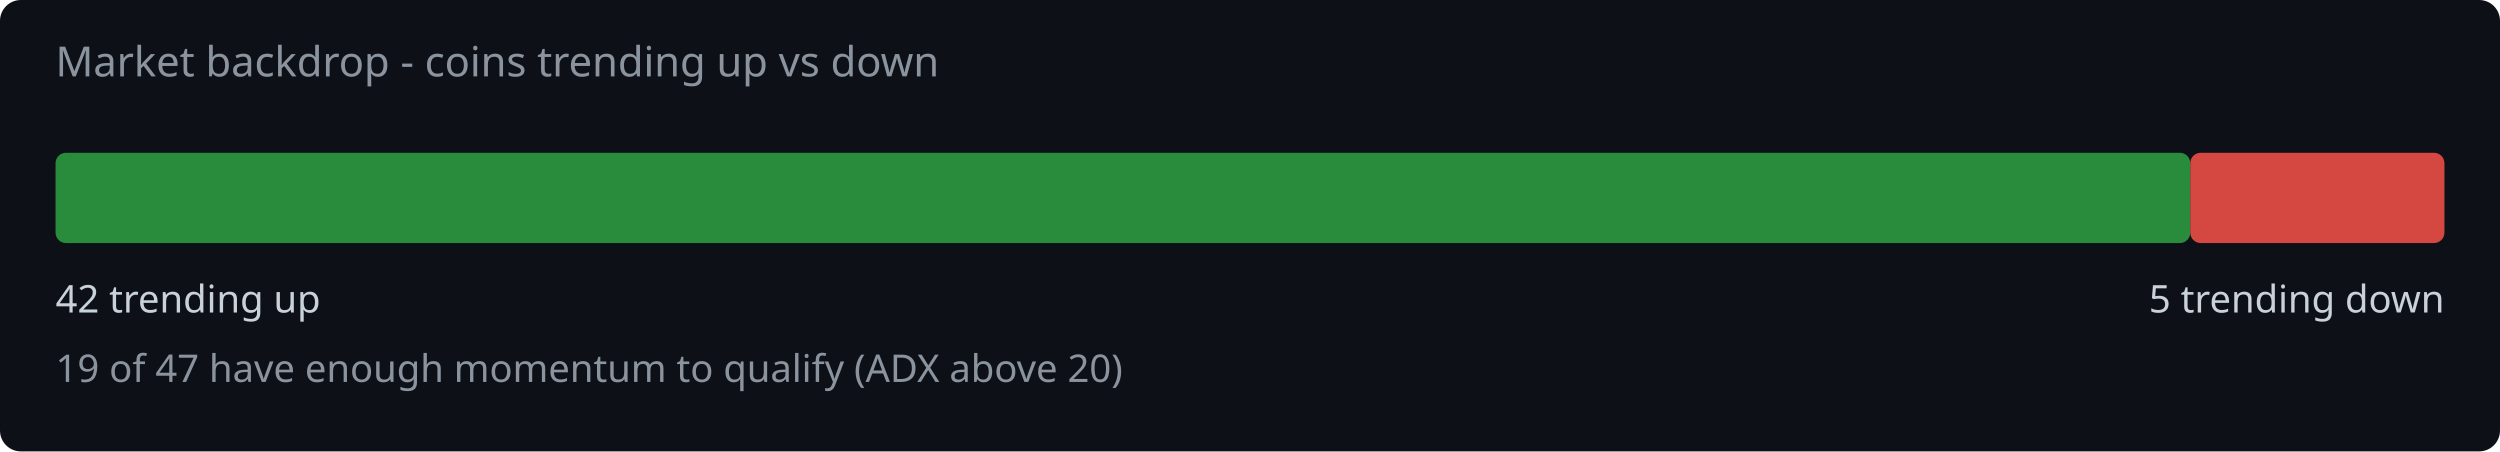
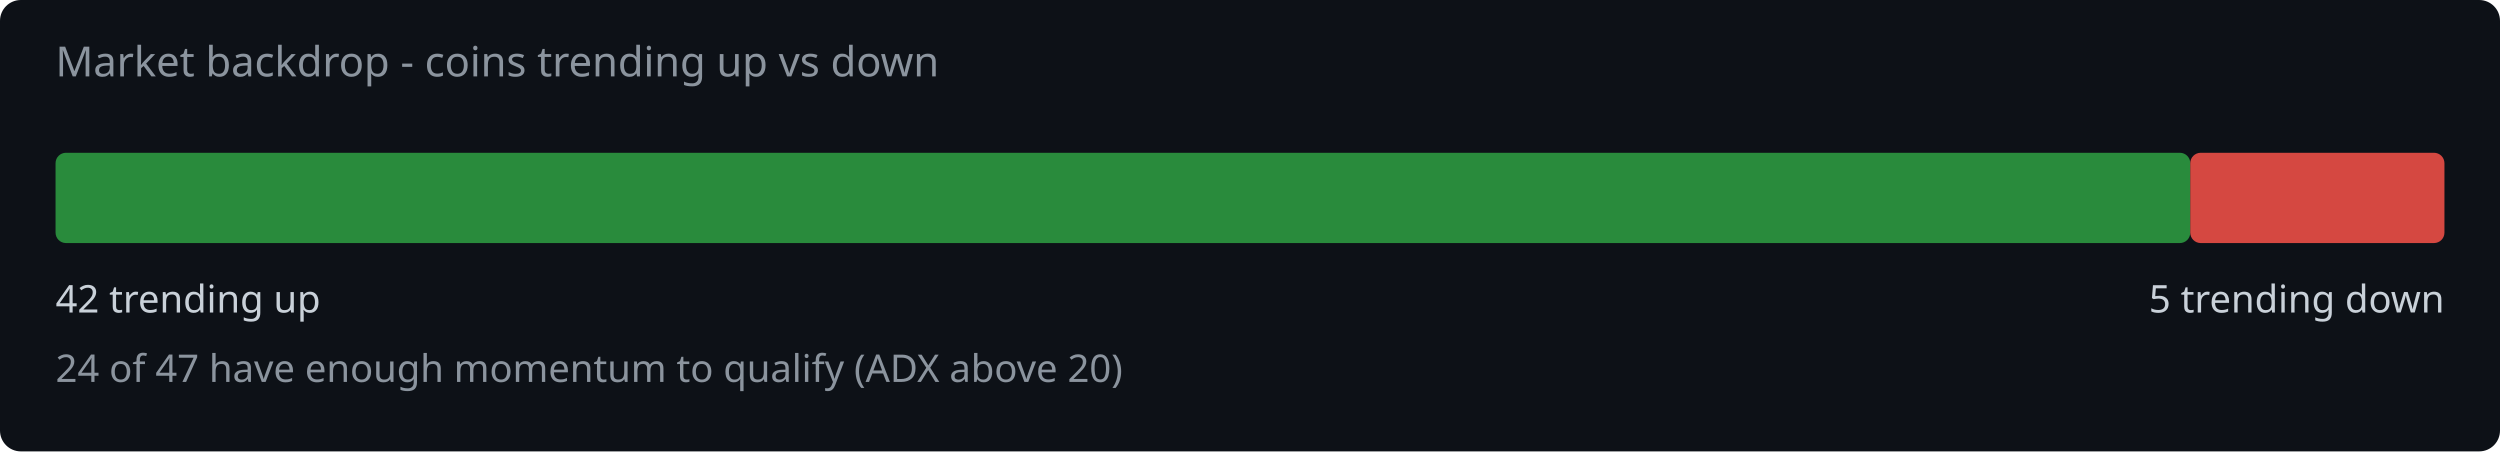
<svg xmlns="http://www.w3.org/2000/svg" width="720" height="130" viewBox="0 0 720 130">
  <rect width="720" height="130" fill="#0d1117" rx="6" />
  <text x="16" y="22" fill="#8b949e" font-family="system-ui,sans-serif" font-size="12">Market backdrop - coins trending up vs down</text>
  <rect x="16" y="44" width="614.8" height="26" rx="3" fill="#2ea043" opacity="0.85" />
  <rect x="630.8" y="44" width="73.2" height="26" rx="3" fill="#f85149" opacity="0.85" />
  <text x="16" y="90" fill="#c9d1d9" font-family="system-ui,sans-serif" font-size="11">42 trending up</text>
  <text x="704" y="90" fill="#c9d1d9" font-family="system-ui,sans-serif" font-size="11" text-anchor="end">5 trending down</text>
-   <text x="16" y="110" fill="#8b949e" font-family="system-ui,sans-serif" font-size="11">19 of 47 have enough momentum to qualify (ADX above 20)</text>
+   <text x="16" y="110" fill="#8b949e" font-family="system-ui,sans-serif" font-size="11">24 of 47 have enough momentum to qualify (ADX above 20)</text>
</svg>
